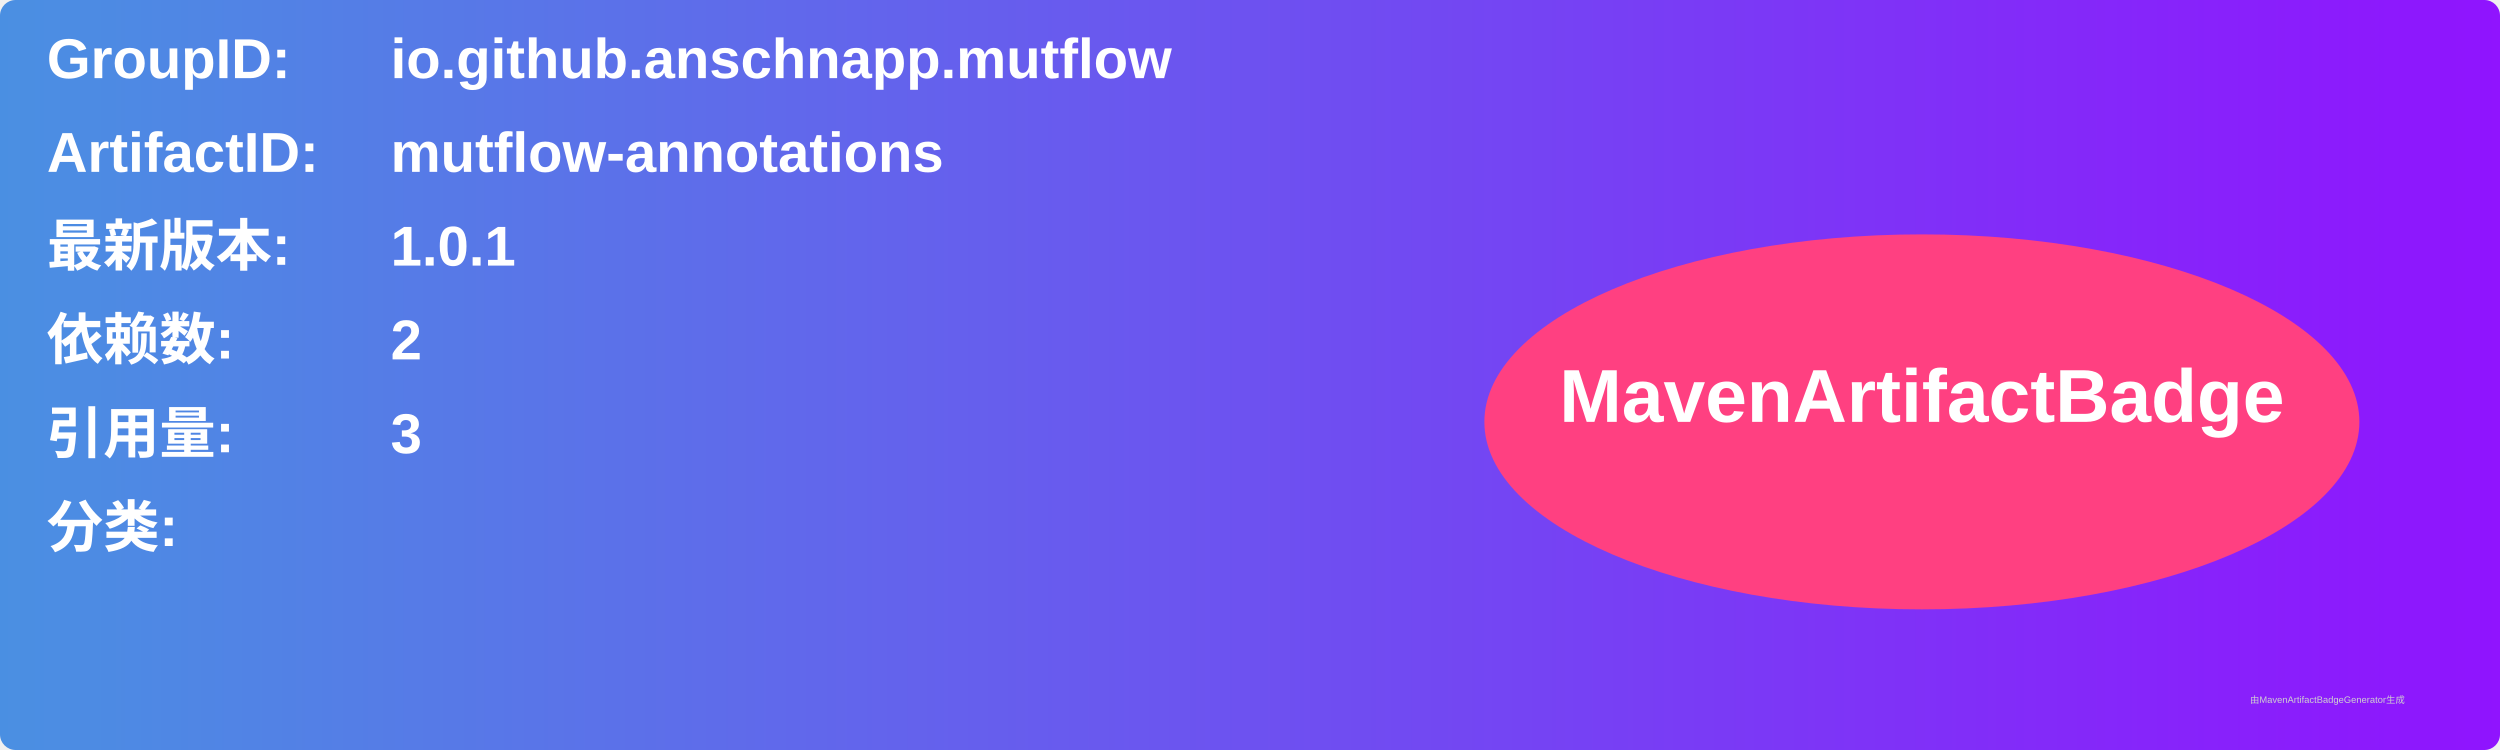
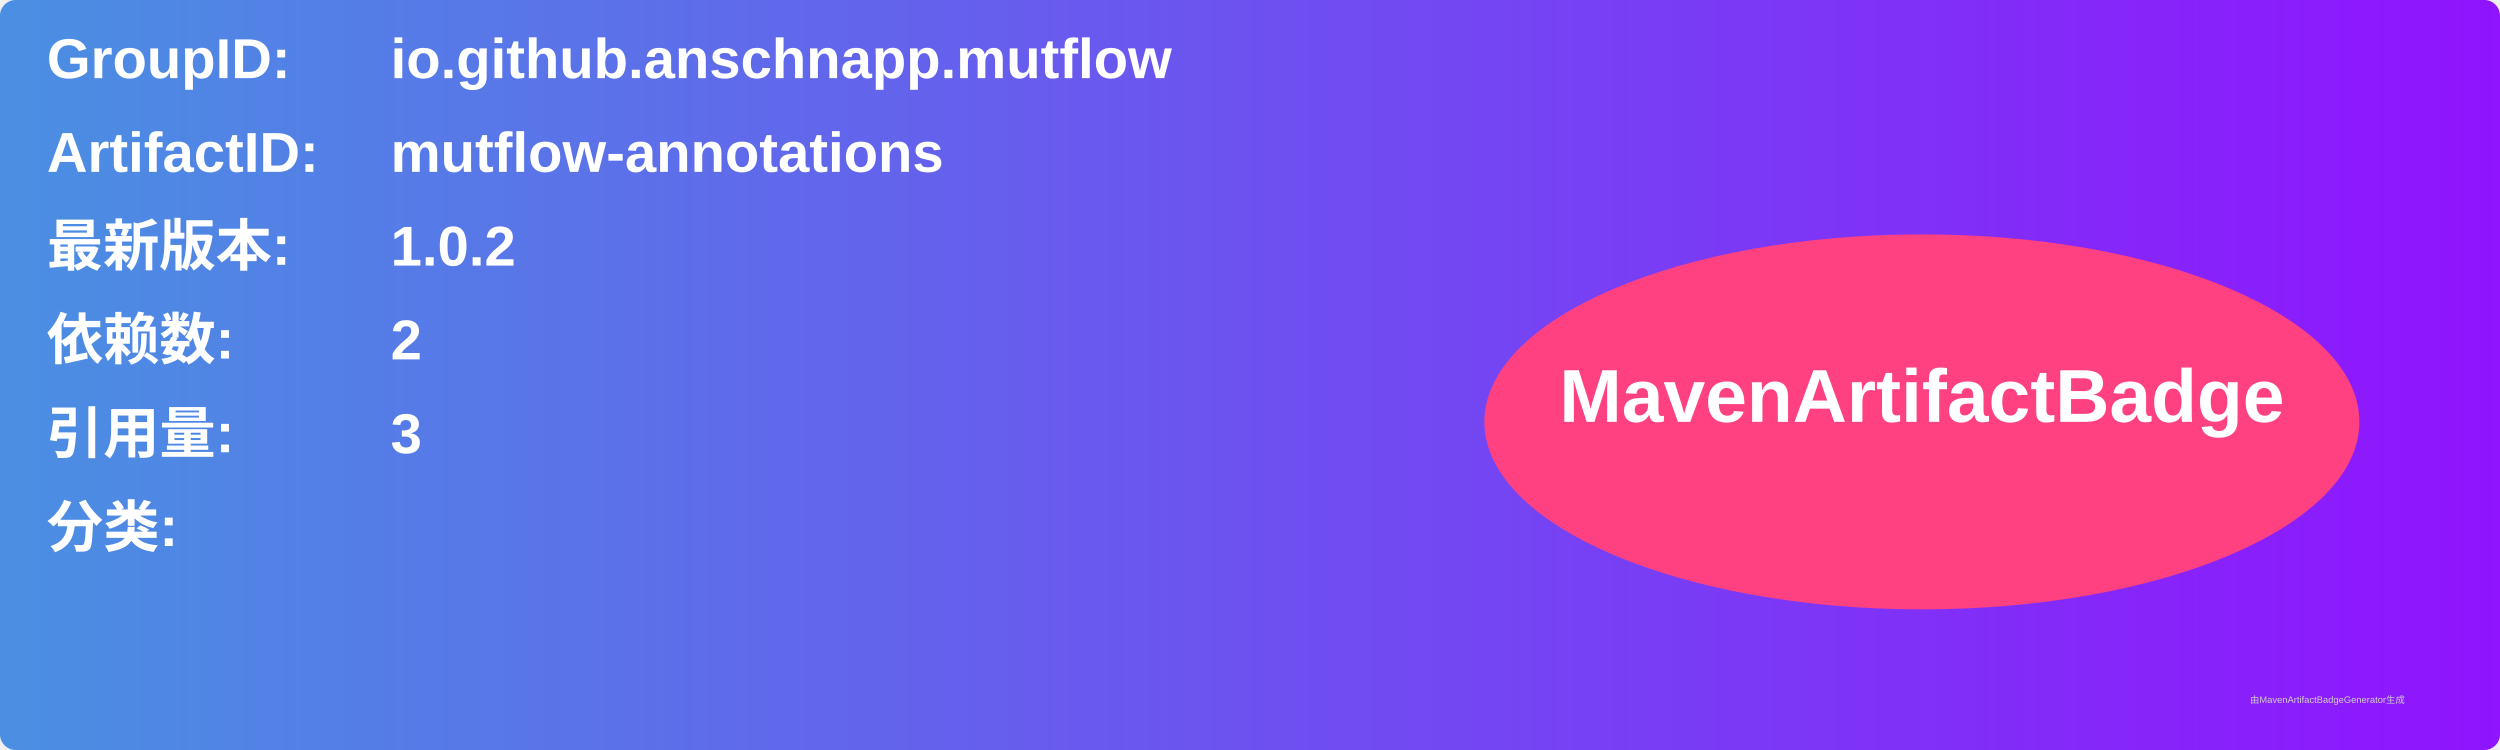
<svg xmlns="http://www.w3.org/2000/svg" width="800" height="240" viewBox="0 0 800 240">
  <linearGradient id="grad" x1="0%" y1="0%" x2="100%" y2="0%">
    <stop offset="0%" stop-color="#4a90e2" />
    <stop offset="100%" stop-color="#9013fe" />
  </linearGradient>
  <rect width="100%" height="100%" rx="5" ry="5" fill="url(#grad)" />
  <g transform="translate(15, 15)">
    <text x="0" y="10" font-family="Arial" font-size="18" fill="white" font-weight="bold" width="260">GroupID:</text>
    <text x="110" y="10" font-family="Arial" font-size="18" fill="white" font-weight="bold" width="460">io.github.anschnapp.mutflow</text>
    <text x="0" y="40" font-family="Arial" font-size="18" fill="white" font-weight="bold" width="260">ArtifactID:</text>
    <text x="110" y="40" font-family="Arial" font-size="18" fill="white" font-weight="bold" width="460">mutflow-annotations</text>
    <text x="0" y="70" font-family="Arial" font-size="18" fill="white" font-weight="bold">最新版本:</text>
    <text x="110" y="70" font-family="Arial" font-size="18" fill="white" font-weight="bold">
-       <tspan font-weight="bold">1.0.1</tspan>
+       <tspan font-weight="bold">1.0.2</tspan>
    </text>
    <text x="0" y="100" font-family="Arial" font-size="18" fill="white" font-weight="bold">依赖数: </text>
    <text x="110" y="100" font-family="Arial" font-size="18" fill="white">
      <tspan font-weight="bold">2</tspan>
    </text>
    <text x="0" y="130" font-family="Arial" font-size="18" fill="white" font-weight="bold">引用量: </text>
    <text x="110" y="130" font-family="Arial" font-size="18" fill="white">
      <tspan font-weight="bold">3</tspan>
    </text>
    <text x="0" y="160" font-family="Arial" font-size="18" fill="white" font-weight="bold">分类:</text>
    <text x="10" y="190" font-family="Arial" font-size="10" fill="white">
      <tspan font-weight="bold" />
    </text>
    <ellipse cx="600" cy="120" rx="140" ry="60" fill="#ff4081" />
    <text x="600" y="120" text-anchor="middle" font-family="Arial" font-size="24" fill="white" font-weight="bold">MavenArtifactBadge</text>
  </g>
  <text x="720" y="225" font-family="Arial" font-size="3" fill="#d0d0d0">由MavenArtifactBadgeGenerator生成</text>
</svg>
